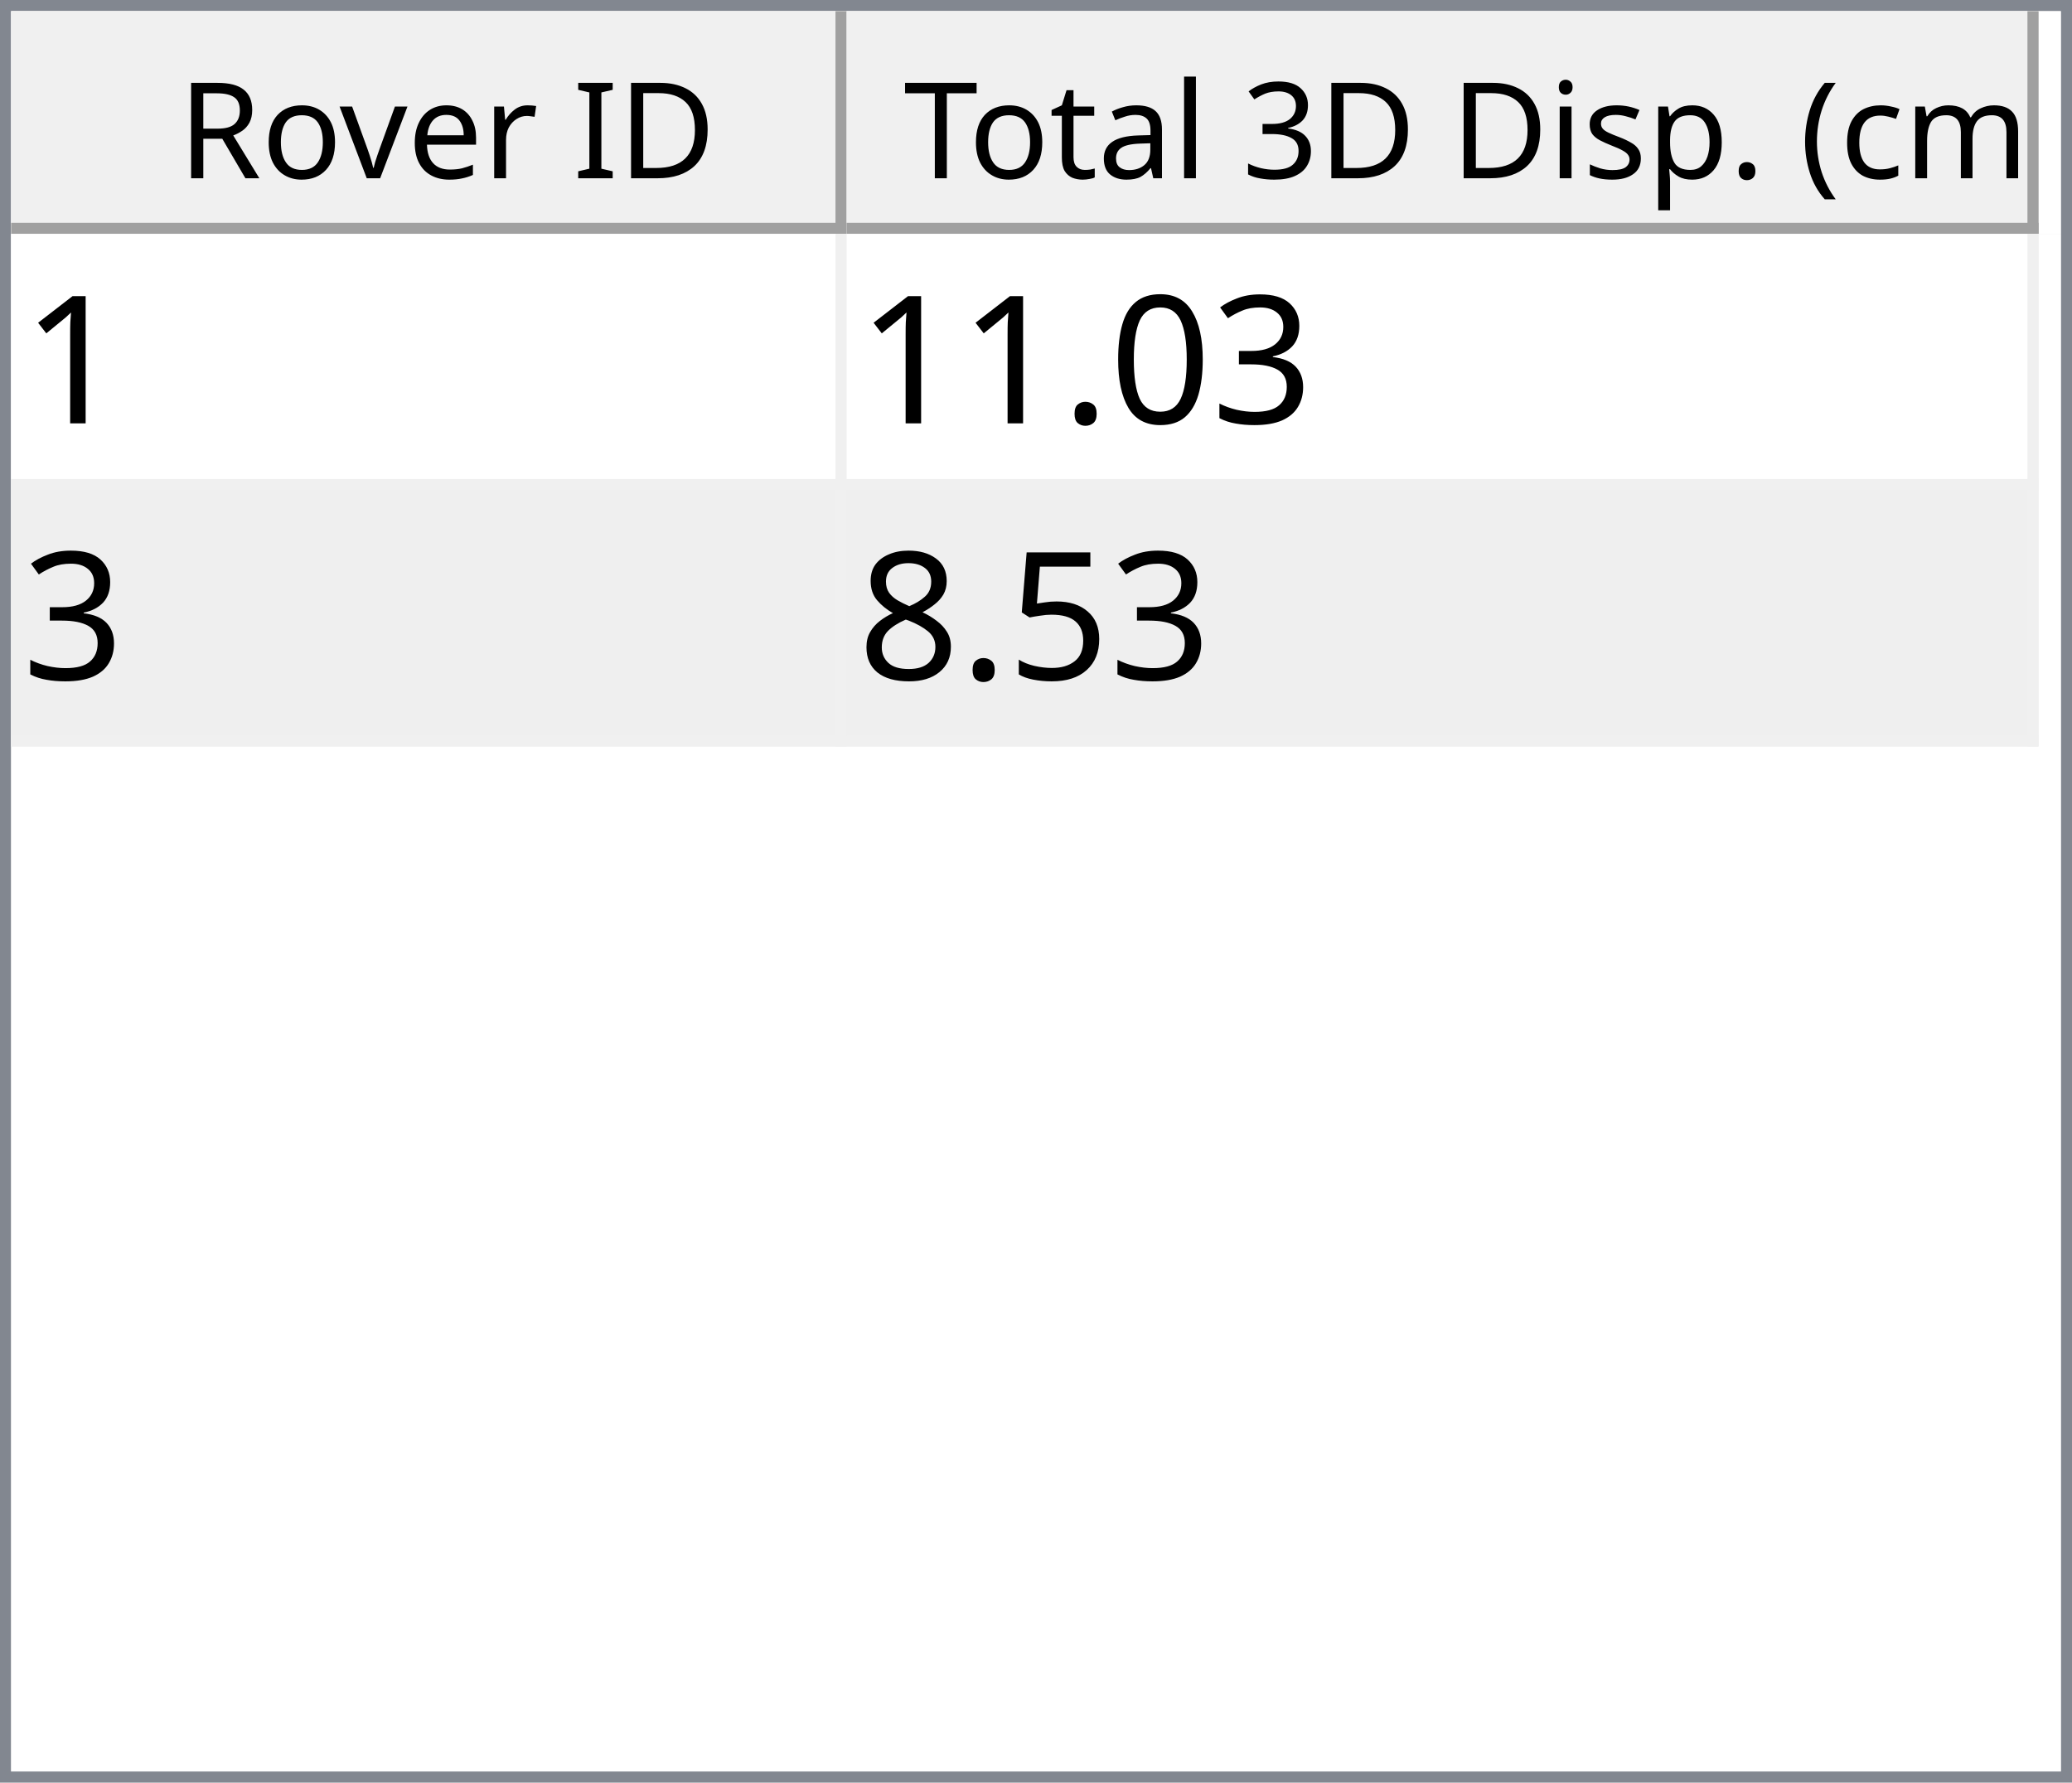
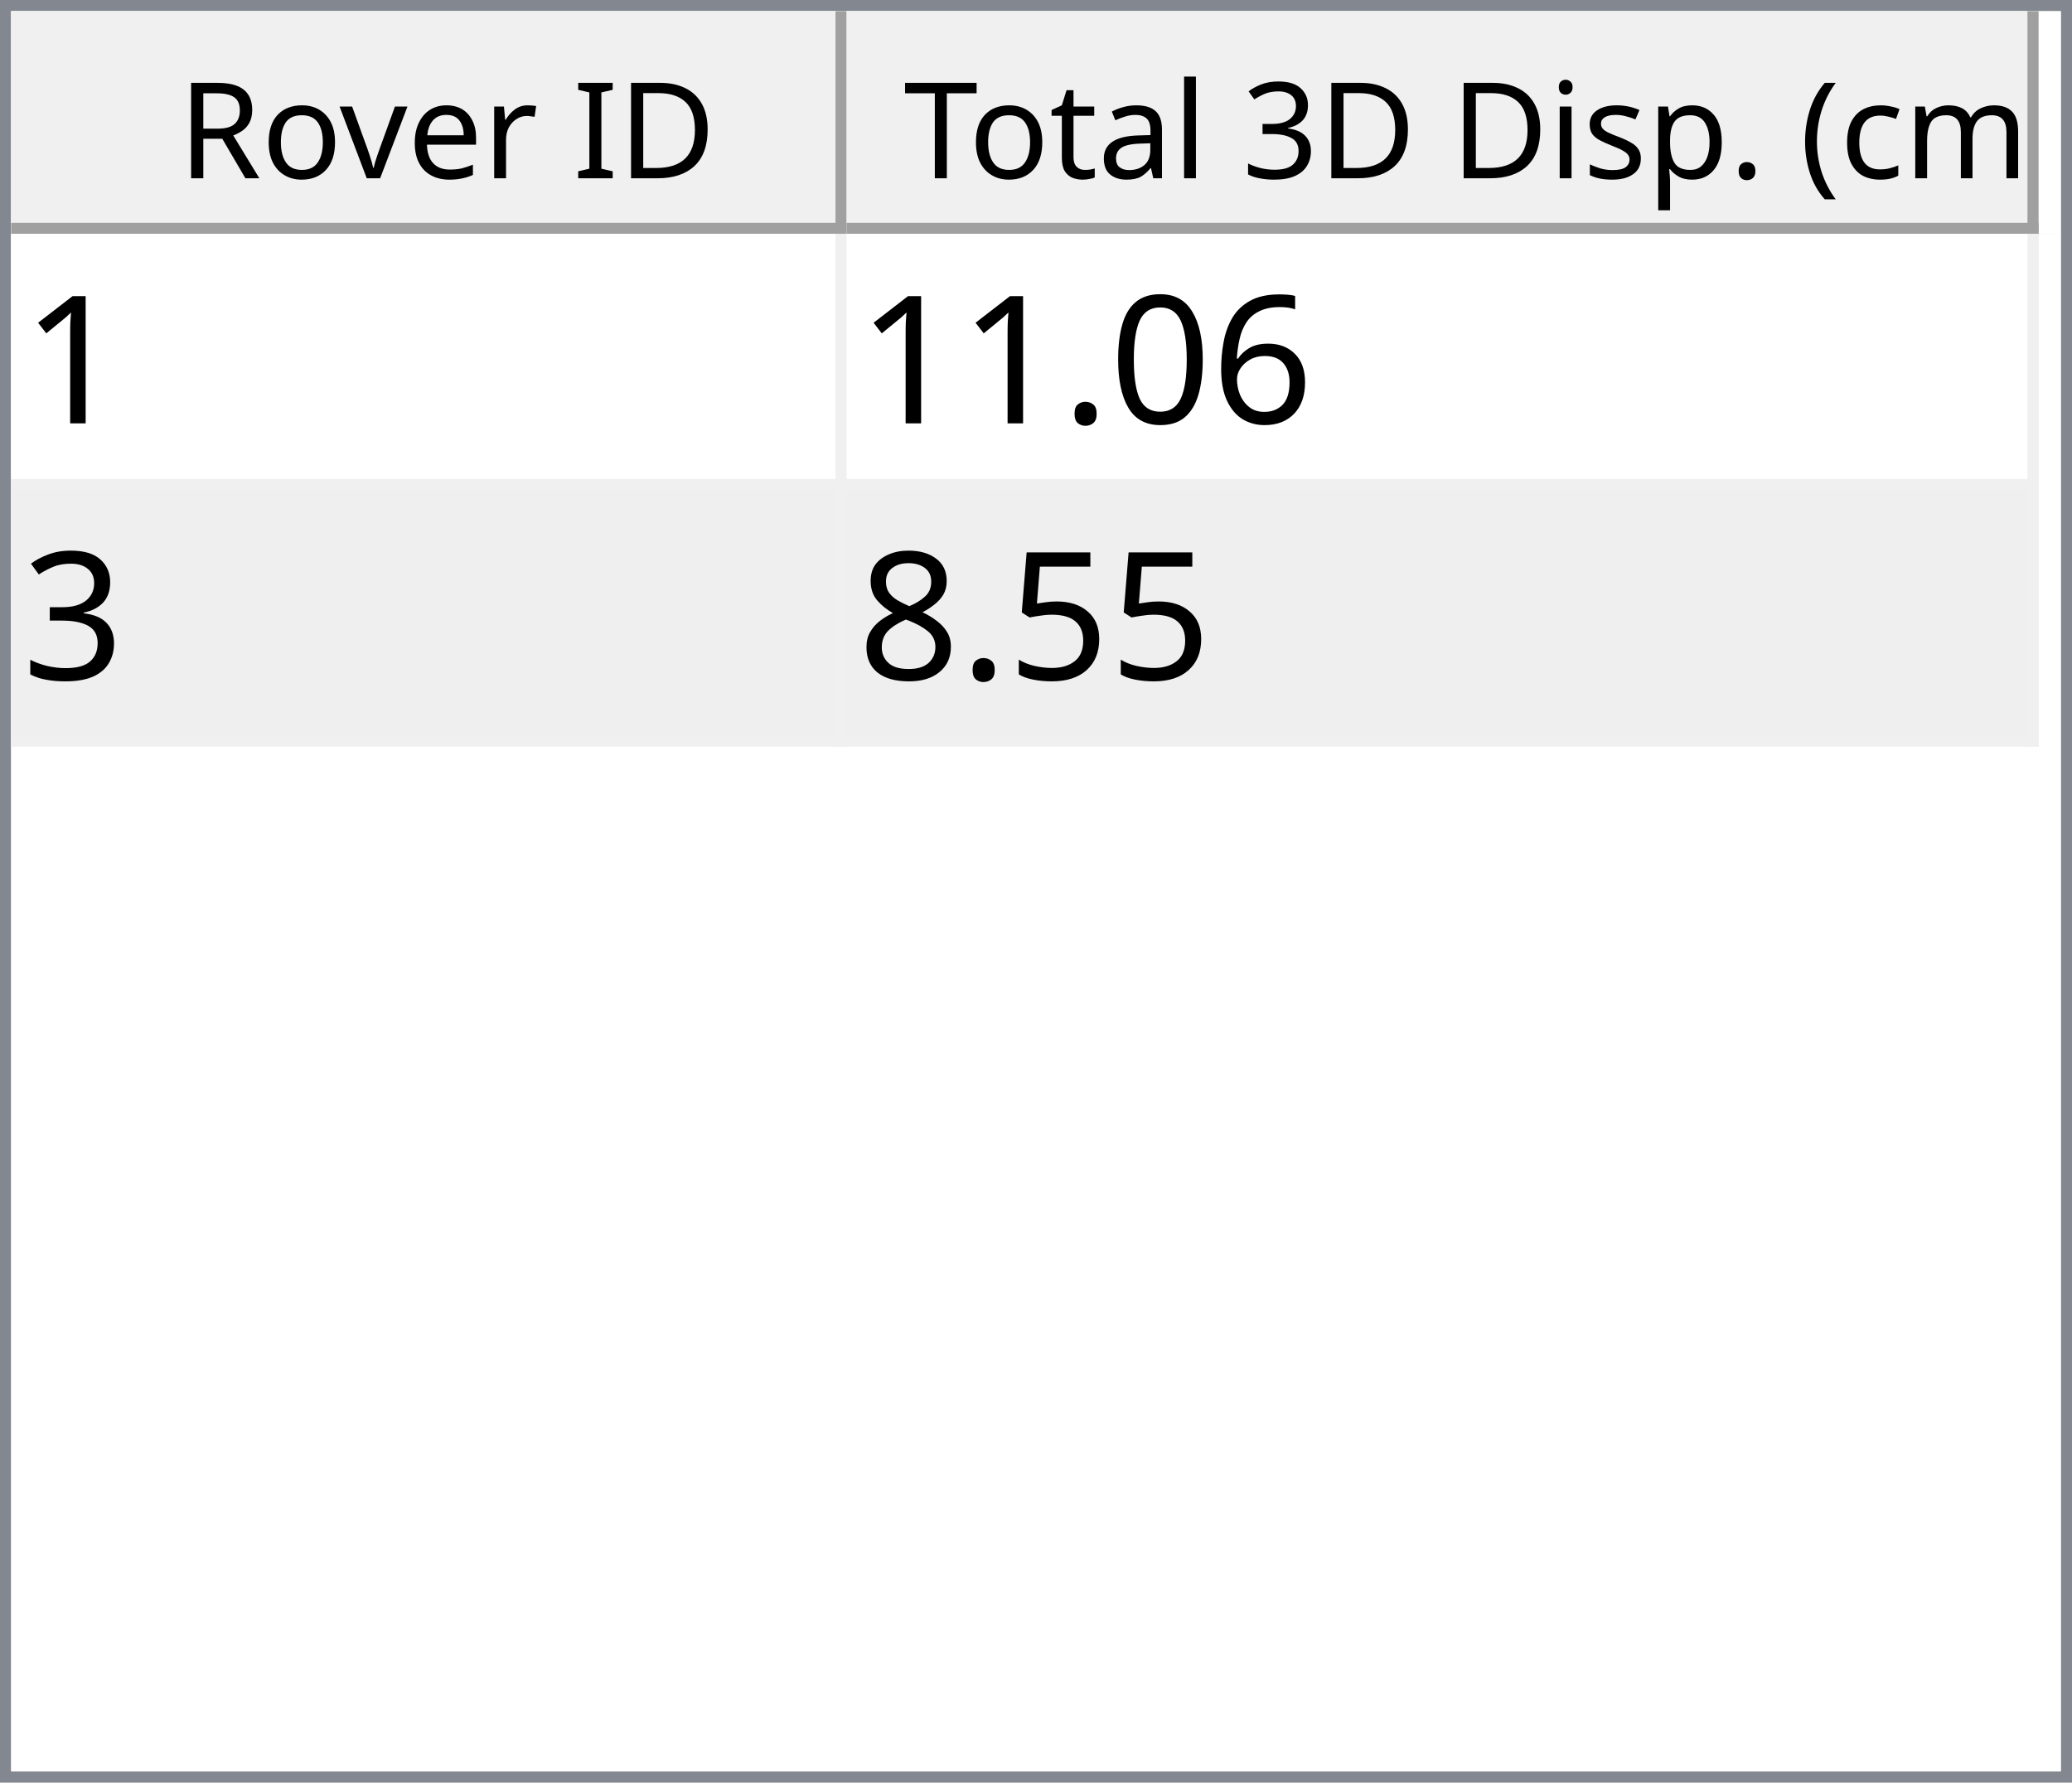
<svg xmlns="http://www.w3.org/2000/svg" style="fill-opacity:1; color-rendering:auto; color-interpolation:auto; text-rendering:auto; stroke:black; stroke-linecap:square; stroke-miterlimit:10; shape-rendering:auto; stroke-opacity:1; fill:black; stroke-dasharray:none; font-weight:normal; stroke-width:1; font-family:'Dialog'; font-style:normal; stroke-linejoin:miter; font-size:12px; stroke-dashoffset:0; image-rendering:auto;" width="186" height="160">
  <defs id="genericDefs" />
  <g>
    <defs id="defs1">
      <clipPath clipPathUnits="userSpaceOnUse" id="clipPath1">
        <path d="M0 0 L186 0 L186 160 L0 160 L0 0 Z" />
      </clipPath>
      <clipPath clipPathUnits="userSpaceOnUse" id="clipPath2">
        <path d="M0 0 L0 160 L186 160 L186 0 Z" />
      </clipPath>
      <clipPath clipPathUnits="userSpaceOnUse" id="clipPath3">
        <path d="M0 0 L0 20 L184 20 L184 0 Z" />
      </clipPath>
      <clipPath clipPathUnits="userSpaceOnUse" id="clipPath4">
        <path d="M0 0 L0 20 L75 20 L75 0 Z" />
      </clipPath>
      <clipPath clipPathUnits="userSpaceOnUse" id="clipPath5">
        <path d="M1 1 L1 19 L74 19 L74 1 Z" />
      </clipPath>
      <clipPath clipPathUnits="userSpaceOnUse" id="clipPath6">
        <path d="M0 0 L0 18 L73 18 L73 0 Z" />
      </clipPath>
      <clipPath clipPathUnits="userSpaceOnUse" id="clipPath7">
        <path d="M-0.5 -0.5 L-0.5 19.5 L74.5 19.5 L74.5 -0.5 Z" />
      </clipPath>
      <clipPath clipPathUnits="userSpaceOnUse" id="clipPath8">
        <path d="M0 0 L0 20 L107 20 L107 0 Z" />
      </clipPath>
      <clipPath clipPathUnits="userSpaceOnUse" id="clipPath9">
        <path d="M1 1 L1 19 L106 19 L106 1 Z" />
      </clipPath>
      <clipPath clipPathUnits="userSpaceOnUse" id="clipPath10">
        <path d="M0 0 L0 18 L105 18 L105 0 Z" />
      </clipPath>
      <clipPath clipPathUnits="userSpaceOnUse" id="clipPath11">
        <path d="M-0.5 -0.5 L-0.5 19.5 L106.5 19.5 L106.5 -0.5 Z" />
      </clipPath>
      <clipPath clipPathUnits="userSpaceOnUse" id="clipPath12">
        <path d="M0 0 L0 138 L184 138 L184 0 Z" />
      </clipPath>
      <clipPath clipPathUnits="userSpaceOnUse" id="clipPath13">
        <path d="M0 0 L0 46 L182 46 L182 0 Z" />
      </clipPath>
      <clipPath clipPathUnits="userSpaceOnUse" id="clipPath14">
        <path d="M-0.5 -0.5 L-0.5 45.5 L181.5 45.5 L181.5 -0.5 Z" />
      </clipPath>
      <clipPath clipPathUnits="userSpaceOnUse" id="clipPath15">
        <path d="M0 0 L0 22 L74 22 L74 0 Z" />
      </clipPath>
      <clipPath clipPathUnits="userSpaceOnUse" id="clipPath16">
        <path d="M0 0 L0 22 L106 22 L106 0 Z" />
      </clipPath>
      <font horiz-adv-x="64.551" id="font1">
        <font-face ascent="107.91" descent="25.098" units-per-em="100" style="font-style:normal; font-family:Segoe UI; font-weight:normal;" />
        <missing-glyph horiz-adv-x="64.551" d="M8.109 0 L8.109 68.266 L56.453 68.266 L56.453 0 L8.109 0 ZM15.328 7.234 L49.219 7.234 L49.219 61.031 L15.328 61.031 L15.328 7.234 Z" />
        <glyph unicode="D" horiz-adv-x="70.117" d="M9.188 0 L9.188 70.016 L28.516 70.016 Q65.531 70.016 65.531 35.891 Q65.531 19.672 55.25 9.836 Q44.969 0 27.734 0 L9.188 0 ZM17.391 62.594 L17.391 7.422 L27.828 7.422 Q41.609 7.422 49.273 14.797 Q56.938 22.172 56.938 35.688 Q56.938 62.594 28.328 62.594 L17.391 62.594 Z" />
        <glyph unicode="I" horiz-adv-x="26.611" d="M17.391 0 L9.188 0 L9.188 70.016 L17.391 70.016 L17.391 0 Z" />
        <glyph unicode=" " horiz-adv-x="27.393" d="" />
        <glyph unicode="r" horiz-adv-x="34.766" d="M34.188 41.891 Q32.078 43.5 28.125 43.5 Q23 43.5 19.555 38.672 Q16.109 33.844 16.109 25.484 L16.109 0 L8.109 0 L8.109 50 L16.109 50 L16.109 39.703 L16.312 39.703 Q18.016 44.969 21.531 47.922 Q25.047 50.875 29.391 50.875 Q32.516 50.875 34.188 50.203 L34.188 41.891 Z" />
        <glyph unicode="e" horiz-adv-x="52.295" d="M48.297 23 L12.984 23 Q13.188 14.656 17.484 10.109 Q21.781 5.562 29.297 5.562 Q37.75 5.562 44.828 11.141 L44.828 3.609 Q38.234 -1.172 27.391 -1.172 Q16.797 -1.172 10.742 5.641 Q4.688 12.453 4.688 24.812 Q4.688 36.469 11.305 43.82 Q17.922 51.172 27.734 51.172 Q37.547 51.172 42.922 44.828 Q48.297 38.484 48.297 27.203 L48.297 23 ZM40.094 29.781 Q40.047 36.719 36.75 40.578 Q33.453 44.438 27.594 44.438 Q21.922 44.438 17.969 40.383 Q14.016 36.328 13.094 29.781 L40.094 29.781 Z" />
        <glyph unicode="v" horiz-adv-x="47.9" d="M47.406 50 L27.484 0 L19.625 0 L0.688 50 L9.469 50 L22.172 13.672 Q23.578 9.672 23.922 6.688 L24.125 6.688 Q24.609 10.453 25.688 13.484 L38.969 50 L47.406 50 Z" />
        <glyph unicode="o" horiz-adv-x="58.594" d="M29 -1.172 Q17.922 -1.172 11.305 5.836 Q4.688 12.844 4.688 24.422 Q4.688 37.016 11.57 44.094 Q18.453 51.172 30.172 51.172 Q41.359 51.172 47.633 44.289 Q53.906 37.406 53.906 25.203 Q53.906 13.234 47.141 6.031 Q40.375 -1.172 29 -1.172 ZM29.594 44.438 Q21.875 44.438 17.383 39.188 Q12.891 33.938 12.891 24.703 Q12.891 15.828 17.43 10.695 Q21.969 5.562 29.594 5.562 Q37.359 5.562 41.531 10.594 Q45.703 15.625 45.703 24.906 Q45.703 34.281 41.531 39.359 Q37.359 44.438 29.594 44.438 Z" />
        <glyph unicode="R" horiz-adv-x="59.814" d="M59.375 0 L49.609 0 L37.891 19.625 Q36.281 22.359 34.766 24.289 Q33.25 26.219 31.664 27.438 Q30.078 28.656 28.25 29.219 Q26.422 29.781 24.125 29.781 L17.391 29.781 L17.391 0 L9.188 0 L9.188 70.016 L30.078 70.016 Q34.672 70.016 38.555 68.867 Q42.438 67.719 45.289 65.375 Q48.141 63.031 49.758 59.547 Q51.375 56.062 51.375 51.375 Q51.375 47.703 50.273 44.656 Q49.172 41.609 47.148 39.211 Q45.125 36.812 42.266 35.133 Q39.406 33.453 35.844 32.516 L35.844 32.328 Q37.594 31.547 38.891 30.547 Q40.188 29.547 41.359 28.18 Q42.531 26.812 43.68 25.078 Q44.828 23.344 46.234 21.047 L59.375 0 ZM17.391 62.594 L17.391 37.203 L28.516 37.203 Q31.594 37.203 34.203 38.133 Q36.812 39.062 38.719 40.797 Q40.625 42.531 41.703 45.047 Q42.781 47.562 42.781 50.688 Q42.781 56.297 39.141 59.445 Q35.5 62.594 28.609 62.594 L17.391 62.594 Z" />
        <glyph unicode=")" horiz-adv-x="30.176" d="M8.297 -15.922 L1.172 -15.922 Q16.406 2.344 16.406 26.812 Q16.406 51.469 1.078 70.016 L8.297 70.016 Q23.531 52.156 23.531 26.703 Q23.531 1.375 8.297 -15.922 Z" />
        <glyph unicode="m" horiz-adv-x="86.133" d="M79.109 0 L71.094 0 L71.094 28.719 Q71.094 37.016 68.531 40.727 Q65.969 44.438 59.906 44.438 Q54.781 44.438 51.195 39.75 Q47.609 35.062 47.609 28.516 L47.609 0 L39.594 0 L39.594 29.688 Q39.594 44.438 28.219 44.438 Q22.953 44.438 19.531 40.016 Q16.109 35.594 16.109 28.516 L16.109 0 L8.109 0 L8.109 50 L16.109 50 L16.109 42.094 L16.312 42.094 Q21.625 51.172 31.844 51.172 Q36.969 51.172 40.773 48.312 Q44.578 45.453 46 40.828 Q51.562 51.172 62.594 51.172 Q79.109 51.172 79.109 30.812 L79.109 0 Z" />
        <glyph unicode="c" horiz-adv-x="46.191" d="M42.188 2.297 Q36.422 -1.172 28.516 -1.172 Q17.828 -1.172 11.258 5.789 Q4.688 12.75 4.688 23.828 Q4.688 36.188 11.766 43.68 Q18.844 51.172 30.672 51.172 Q37.25 51.172 42.281 48.734 L42.281 40.531 Q36.719 44.438 30.375 44.438 Q22.703 44.438 17.797 38.945 Q12.891 33.453 12.891 24.516 Q12.891 15.719 17.508 10.641 Q22.125 5.562 29.891 5.562 Q36.422 5.562 42.188 9.906 L42.188 2.297 Z" />
        <glyph unicode="(" horiz-adv-x="30.176" d="M29.109 -15.922 L21.969 -15.922 Q6.844 1.375 6.844 26.703 Q6.844 52.156 21.969 70.016 L29.203 70.016 Q13.875 51.469 13.875 26.812 Q13.875 2.344 29.109 -15.922 Z" />
        <glyph unicode="." horiz-adv-x="21.68" d="M10.891 -1.078 Q8.641 -1.078 7.055 0.539 Q5.469 2.156 5.469 4.391 Q5.469 6.641 7.055 8.273 Q8.641 9.906 10.891 9.906 Q13.188 9.906 14.797 8.273 Q16.406 6.641 16.406 4.391 Q16.406 2.156 14.797 0.539 Q13.188 -1.078 10.891 -1.078 Z" />
        <glyph unicode="p" horiz-adv-x="58.789" d="M16.312 7.234 L16.109 7.234 L16.109 -23 L8.109 -23 L8.109 50 L16.109 50 L16.109 41.219 L16.312 41.219 Q22.219 51.172 33.594 51.172 Q43.266 51.172 48.688 44.461 Q54.109 37.75 54.109 26.469 Q54.109 13.922 48 6.375 Q41.891 -1.172 31.297 -1.172 Q21.578 -1.172 16.312 7.234 ZM16.109 27.391 L16.109 20.406 Q16.109 14.203 20.141 9.883 Q24.172 5.562 30.375 5.562 Q37.641 5.562 41.773 11.133 Q45.906 16.703 45.906 26.609 Q45.906 34.969 42.047 39.703 Q38.188 44.438 31.594 44.438 Q24.609 44.438 20.359 39.578 Q16.109 34.719 16.109 27.391 Z" />
        <glyph unicode="s" horiz-adv-x="42.432" d="M5.078 1.812 L5.078 10.406 Q11.625 5.562 19.484 5.562 Q30.031 5.562 30.031 12.594 Q30.031 14.594 29.125 15.992 Q28.219 17.391 26.68 18.461 Q25.141 19.531 23.07 20.383 Q21 21.234 18.609 22.172 Q15.281 23.484 12.766 24.828 Q10.25 26.172 8.57 27.859 Q6.891 29.547 6.031 31.695 Q5.172 33.844 5.172 36.719 Q5.172 40.234 6.789 42.945 Q8.406 45.656 11.086 47.484 Q13.766 49.312 17.211 50.242 Q20.656 51.172 24.312 51.172 Q30.812 51.172 35.938 48.922 L35.938 40.828 Q30.422 44.438 23.25 44.438 Q21 44.438 19.195 43.922 Q17.391 43.406 16.094 42.477 Q14.797 41.547 14.086 40.258 Q13.375 38.969 13.375 37.406 Q13.375 35.453 14.086 34.133 Q14.797 32.812 16.164 31.789 Q17.531 30.766 19.484 29.938 Q21.438 29.109 23.922 28.125 Q27.25 26.859 29.883 25.516 Q32.516 24.172 34.375 22.484 Q36.234 20.797 37.234 18.602 Q38.234 16.406 38.234 13.375 Q38.234 9.672 36.602 6.938 Q34.969 4.203 32.234 2.398 Q29.5 0.594 25.93 -0.289 Q22.359 -1.172 18.453 -1.172 Q10.75 -1.172 5.078 1.812 Z" />
        <glyph unicode="i" horiz-adv-x="24.219" d="M12.203 62.703 Q10.062 62.703 8.547 64.164 Q7.031 65.625 7.031 67.875 Q7.031 70.125 8.547 71.609 Q10.062 73.094 12.203 73.094 Q14.406 73.094 15.945 71.609 Q17.484 70.125 17.484 67.875 Q17.484 65.719 15.945 64.211 Q14.406 62.703 12.203 62.703 ZM16.109 0 L8.109 0 L8.109 50 L16.109 50 L16.109 0 Z" />
        <glyph unicode="3" horiz-adv-x="53.906" d="M46.531 19.828 Q46.531 15.094 44.75 11.211 Q42.969 7.328 39.719 4.57 Q36.469 1.812 31.93 0.297 Q27.391 -1.219 21.922 -1.219 Q11.922 -1.219 6 2.594 L6 11.188 Q13.094 5.609 22.219 5.609 Q25.875 5.609 28.828 6.539 Q31.781 7.469 33.906 9.227 Q36.031 10.984 37.18 13.477 Q38.328 15.969 38.328 19.094 Q38.328 32.812 18.797 32.812 L12.984 32.812 L12.984 39.594 L18.5 39.594 Q35.797 39.594 35.797 52.484 Q35.797 64.406 22.609 64.406 Q15.188 64.406 8.688 59.422 L8.688 67.188 Q15.375 71.188 24.609 71.188 Q29 71.188 32.57 69.969 Q36.141 68.75 38.68 66.555 Q41.219 64.359 42.609 61.281 Q44 58.203 44 54.5 Q44 40.672 30.031 36.719 L30.031 36.531 Q33.594 36.141 36.625 34.797 Q39.656 33.453 41.852 31.305 Q44.047 29.156 45.289 26.25 Q46.531 23.344 46.531 19.828 Z" />
        <glyph unicode="l" horiz-adv-x="24.219" d="M16.109 0 L8.109 0 L8.109 74.031 L16.109 74.031 L16.109 0 Z" />
        <glyph unicode="a" horiz-adv-x="50.879" d="M43.891 0 L35.891 0 L35.891 7.812 L35.688 7.812 Q30.469 -1.172 20.312 -1.172 Q12.844 -1.172 8.617 2.781 Q4.391 6.734 4.391 13.281 Q4.391 27.297 20.906 29.594 L35.891 31.688 Q35.891 44.438 25.594 44.438 Q16.547 44.438 9.281 38.281 L9.281 46.484 Q16.656 51.172 26.266 51.172 Q43.891 51.172 43.891 32.516 L43.891 0 ZM35.891 25.297 L23.828 23.641 Q18.266 22.859 15.43 20.875 Q12.594 18.891 12.594 13.875 Q12.594 10.203 15.211 7.883 Q17.828 5.562 22.172 5.562 Q28.125 5.562 32.008 9.742 Q35.891 13.922 35.891 20.312 L35.891 25.297 Z" />
        <glyph unicode="t" horiz-adv-x="33.887" d="M31.297 0.484 Q28.469 -1.078 23.828 -1.078 Q10.688 -1.078 10.688 13.578 L10.688 43.172 L2.094 43.172 L2.094 50 L10.688 50 L10.688 62.203 L18.703 64.797 L18.703 50 L31.297 50 L31.297 43.172 L18.703 43.172 L18.703 14.984 Q18.703 9.969 20.414 7.82 Q22.125 5.672 26.078 5.672 Q29.109 5.672 31.297 7.328 L31.297 0.484 Z" />
        <glyph unicode="T" horiz-adv-x="52.393" d="M50.594 62.594 L30.375 62.594 L30.375 0 L22.172 0 L22.172 62.594 L2 62.594 L2 70.016 L50.594 70.016 L50.594 62.594 Z" />
      </font>
      <font horiz-adv-x="75.0" id="font2">
        <font-face ascent="100.537" descent="21.973" units-per-em="100" style="font-style:normal; font-family:sans-serif; font-weight:normal;" />
        <missing-glyph horiz-adv-x="75.0" d="M12.5 0 L12.5 62.5 L62.5 62.5 L62.5 0 L12.5 0 ZM14.062 1.562 L60.938 1.562 L60.938 60.938 L14.062 60.938 L14.062 1.562 Z" />
        <glyph unicode="1" horiz-adv-x="55.615" d="M37.25 0 L28.469 0 L28.469 56 Q25.297 52.984 20.141 49.953 Q14.984 46.922 10.891 45.406 L10.891 53.906 Q18.266 57.375 23.781 62.305 Q29.297 67.234 31.594 71.875 L37.25 71.875 L37.25 0 Z" />
-         <glyph unicode="3" horiz-adv-x="55.615" d="M4.203 18.891 L12.984 20.062 Q14.5 12.594 18.141 9.297 Q21.781 6 27 6 Q33.203 6 37.477 10.297 Q41.75 14.594 41.75 20.953 Q41.75 27 37.797 30.93 Q33.844 34.859 27.734 34.859 Q25.25 34.859 21.531 33.891 L22.516 41.609 Q23.391 41.5 23.922 41.5 Q29.547 41.5 34.039 44.43 Q38.531 47.359 38.531 53.469 Q38.531 58.297 35.258 61.477 Q31.984 64.656 26.812 64.656 Q21.688 64.656 18.266 61.43 Q14.844 58.203 13.875 51.766 L5.078 53.328 Q6.688 62.156 12.398 67.016 Q18.109 71.875 26.609 71.875 Q32.469 71.875 37.398 69.359 Q42.328 66.844 44.945 62.5 Q47.562 58.156 47.562 53.266 Q47.562 48.641 45.07 44.828 Q42.578 41.016 37.703 38.766 Q44.047 37.312 47.562 32.695 Q51.078 28.078 51.078 21.141 Q51.078 11.766 44.242 5.25 Q37.406 -1.266 26.953 -1.266 Q17.531 -1.266 11.305 4.352 Q5.078 9.969 4.203 18.891 Z" />
+         <glyph unicode="6" horiz-adv-x="55.615" d="M49.75 54.047 L41.016 53.375 Q39.844 58.547 37.703 60.891 Q34.125 64.656 28.906 64.656 Q24.703 64.656 21.531 62.312 Q17.391 59.281 14.992 53.469 Q12.594 47.656 12.5 36.922 Q15.672 41.75 20.266 44.094 Q24.859 46.438 29.891 46.438 Q38.672 46.438 44.852 39.969 Q51.031 33.5 51.031 23.25 Q51.031 16.5 48.125 10.719 Q45.219 4.938 40.141 1.859 Q35.062 -1.219 28.609 -1.219 Q17.625 -1.219 10.695 6.859 Q3.766 14.938 3.766 33.5 Q3.766 54.25 11.422 63.672 Q18.109 71.875 29.438 71.875 Q37.891 71.875 43.289 67.141 Q48.688 62.406 49.75 54.047 ZM13.875 23.188 Q13.875 18.656 15.797 14.508 Q17.719 10.359 21.188 8.18 Q24.656 6 28.469 6 Q34.031 6 38.039 10.492 Q42.047 14.984 42.047 22.703 Q42.047 30.125 38.086 34.398 Q34.125 38.672 28.125 38.672 Q22.172 38.672 18.023 34.398 Q13.875 30.125 13.875 23.188 Z" />
        <glyph unicode="0" horiz-adv-x="55.615" d="M4.156 35.297 Q4.156 48 6.766 55.742 Q9.375 63.484 14.523 67.68 Q19.672 71.875 27.484 71.875 Q33.25 71.875 37.594 69.555 Q41.938 67.234 44.773 62.867 Q47.609 58.5 49.219 52.227 Q50.828 45.953 50.828 35.297 Q50.828 22.703 48.242 14.969 Q45.656 7.234 40.508 3.008 Q35.359 -1.219 27.484 -1.219 Q17.141 -1.219 11.234 6.203 Q4.156 15.141 4.156 35.297 ZM13.188 35.297 Q13.188 17.672 17.312 11.836 Q21.438 6 27.484 6 Q33.547 6 37.672 11.859 Q41.797 17.719 41.797 35.297 Q41.797 52.984 37.672 58.789 Q33.547 64.594 27.391 64.594 Q21.344 64.594 17.719 59.469 Q13.188 52.938 13.188 35.297 Z" />
        <glyph unicode="." horiz-adv-x="27.783" d="M9.078 0 L9.078 10.016 L19.094 10.016 L19.094 0 L9.078 0 Z" />
+         <glyph unicode="3" horiz-adv-x="55.615" d="M4.203 18.891 L12.984 20.062 Q14.5 12.594 18.141 9.297 Q21.781 6 27 6 Q33.203 6 37.477 10.297 Q41.75 14.594 41.75 20.953 Q41.75 27 37.797 30.93 Q33.844 34.859 27.734 34.859 Q25.25 34.859 21.531 33.891 L22.516 41.609 Q23.391 41.5 23.922 41.5 Q29.547 41.5 34.039 44.43 Q38.531 47.359 38.531 53.469 Q38.531 58.297 35.258 61.477 Q31.984 64.656 26.812 64.656 Q21.688 64.656 18.266 61.43 Q14.844 58.203 13.875 51.766 L5.078 53.328 Q6.688 62.156 12.398 67.016 Q18.109 71.875 26.609 71.875 Q32.469 71.875 37.398 69.359 Q42.328 66.844 44.945 62.5 Q47.562 58.156 47.562 53.266 Q47.562 48.641 45.07 44.828 Q42.578 41.016 37.703 38.766 Q44.047 37.312 47.562 32.695 Q51.078 28.078 51.078 21.141 Q51.078 11.766 44.242 5.25 Q37.406 -1.266 26.953 -1.266 Q17.531 -1.266 11.305 4.352 Q5.078 9.969 4.203 18.891 Z" />
        <glyph unicode="5" horiz-adv-x="55.615" d="M4.156 18.75 L13.375 19.531 Q14.406 12.797 18.141 9.398 Q21.875 6 27.156 6 Q33.5 6 37.891 10.789 Q42.281 15.578 42.281 23.484 Q42.281 31 38.062 35.352 Q33.844 39.703 27 39.703 Q22.75 39.703 19.336 37.773 Q15.922 35.844 13.969 32.766 L5.719 33.844 L12.641 70.609 L48.25 70.609 L48.25 62.203 L19.672 62.203 L15.828 42.969 Q22.266 47.469 29.344 47.469 Q38.719 47.469 45.164 40.969 Q51.609 34.469 51.609 24.266 Q51.609 14.547 45.953 7.469 Q39.062 -1.219 27.156 -1.219 Q17.391 -1.219 11.211 4.25 Q5.031 9.719 4.156 18.75 Z" />
        <glyph unicode="8" horiz-adv-x="55.615" d="M17.672 38.812 Q12.203 40.828 9.57 44.539 Q6.938 48.25 6.938 53.422 Q6.938 61.234 12.555 66.555 Q18.172 71.875 27.484 71.875 Q36.859 71.875 42.578 66.43 Q48.297 60.984 48.297 53.172 Q48.297 48.188 45.68 44.508 Q43.062 40.828 37.75 38.812 Q44.344 36.672 47.781 31.883 Q51.219 27.094 51.219 20.453 Q51.219 11.281 44.727 5.031 Q38.234 -1.219 27.641 -1.219 Q17.047 -1.219 10.547 5.055 Q4.047 11.328 4.047 20.703 Q4.047 27.688 7.594 32.398 Q11.141 37.109 17.672 38.812 ZM15.922 53.719 Q15.922 48.641 19.195 45.414 Q22.469 42.188 27.688 42.188 Q32.766 42.188 36.016 45.383 Q39.266 48.578 39.266 53.219 Q39.266 58.062 35.914 61.359 Q32.562 64.656 27.594 64.656 Q22.562 64.656 19.242 61.43 Q15.922 58.203 15.922 53.719 ZM13.094 20.656 Q13.094 16.891 14.875 13.375 Q16.656 9.859 20.172 7.93 Q23.688 6 27.734 6 Q34.031 6 38.133 10.055 Q42.234 14.109 42.234 20.359 Q42.234 26.703 38.016 30.859 Q33.797 35.016 27.438 35.016 Q21.234 35.016 17.164 30.914 Q13.094 26.812 13.094 20.656 Z" />
      </font>
    </defs>
    <g style="fill:white; stroke:white;">
      <rect x="0" y="0" width="186" style="clip-path:url(#clipPath1); stroke:none;" height="160" />
    </g>
    <g style="fill:white; text-rendering:optimizeSpeed; color-rendering:optimizeSpeed; image-rendering:optimizeSpeed; shape-rendering:crispEdges; stroke:white; color-interpolation:sRGB;">
      <rect x="0" width="186" height="160" y="0" style="stroke:none;" />
      <path style="stroke:none;" d="M0 160 L186 160 L186 0 L0 0 Z" />
    </g>
    <g style="fill:rgb(240,240,240); font-family:'Segoe UI'; stroke:rgb(240,240,240);">
      <rect x="0" y="0" width="186" style="clip-path:url(#clipPath2); stroke:none;" height="160" />
    </g>
    <g style="fill:rgb(130,135,144); font-family:'Segoe UI'; stroke:rgb(130,135,144);">
      <path d="M0 0 L186 0 L186 160 L0 160 L0 0 ZM1 1 L185 1 L185 159 L1 159 L1 1 Z" style="fill-rule:evenodd; clip-path:url(#clipPath2); stroke:none;" />
    </g>
    <g style="fill:white; font-family:'Segoe UI'; stroke:white;" transform="translate(1,1)">
      <rect x="0" y="0" width="184" style="clip-path:url(#clipPath3); stroke:none;" height="20" />
    </g>
    <g style="fill:rgb(240,240,240); font-family:'Segoe UI'; stroke:rgb(240,240,240);" transform="translate(1,1)">
      <rect x="0" y="0" width="75" style="clip-path:url(#clipPath4); stroke:none;" height="20" />
    </g>
    <g style="font-family:'Segoe UI';" transform="translate(2,2)">
      <text x="14" xml:space="preserve" y="14" style="clip-path:url(#clipPath6); stroke:none;">Rover ID</text>
    </g>
    <g style="fill:rgb(160,160,160); font-family:'Segoe UI'; stroke:rgb(160,160,160); stroke-linejoin:bevel;" transform="translate(1.5,1.5)">
      <line x1="74" x2="74" y1="0" style="fill:none; clip-path:url(#clipPath7);" y2="19" />
    </g>
    <g style="fill:rgb(160,160,160); font-family:'Segoe UI'; stroke:rgb(160,160,160); stroke-linejoin:bevel;" transform="matrix(1,0,0,1,1,1) translate(0.5,0.5)">
      <line x1="0" x2="74" y1="19" style="fill:none; clip-path:url(#clipPath7);" y2="19" />
    </g>
    <g style="fill:rgb(240,240,240); font-family:'Segoe UI'; stroke:rgb(240,240,240);" transform="translate(76,1)">
      <rect x="0" y="0" width="107" style="clip-path:url(#clipPath8); stroke:none;" height="20" />
    </g>
    <g style="font-family:'Segoe UI';" transform="translate(77,2)">
      <text x="1" xml:space="preserve" y="14" style="clip-path:url(#clipPath10); stroke:none;"> Total 3D Disp. (cm)</text>
    </g>
    <g style="fill:rgb(160,160,160); font-family:'Segoe UI'; stroke:rgb(160,160,160); stroke-linejoin:bevel;" transform="translate(76.5,1.5)">
      <line x1="106" x2="106" y1="0" style="fill:none; clip-path:url(#clipPath11);" y2="19" />
    </g>
    <g style="fill:rgb(160,160,160); font-family:'Segoe UI'; stroke:rgb(160,160,160); stroke-linejoin:bevel;" transform="matrix(1,0,0,1,76,1) translate(0.5,0.5)">
      <line x1="0" x2="106" y1="19" style="fill:none; clip-path:url(#clipPath11);" y2="19" />
    </g>
    <g style="fill:white; font-family:'Segoe UI'; stroke:white;" transform="translate(1,21)">
      <rect x="0" y="0" width="184" style="clip-path:url(#clipPath12); stroke:none;" height="138" />
    </g>
    <g style="fill:rgb(240,240,240); font-size:16px; font-family:sans-serif; stroke:rgb(240,240,240);" transform="translate(1,21)">
      <rect x="0" y="0" width="182" style="clip-path:url(#clipPath13); stroke:none;" height="46" />
      <line transform="translate(0.5,0.5)" x1="0" x2="181" y1="22" style="clip-path:url(#clipPath14); fill:none; stroke-linejoin:bevel;" y2="22" />
    </g>
    <g transform="matrix(1,0,0,1,1,21) translate(0.5,0.5)" style="fill:rgb(240,240,240); font-size:16px; font-family:sans-serif; stroke:rgb(240,240,240); stroke-linejoin:bevel;">
      <line x1="0" x2="181" y1="45" style="fill:none; clip-path:url(#clipPath14);" y2="45" />
    </g>
    <g transform="matrix(1,0,0,1,1,21) translate(0.5,0.5)" style="fill:rgb(240,240,240); font-size:16px; font-family:sans-serif; stroke:rgb(240,240,240); stroke-linejoin:bevel;">
      <line x1="74" x2="74" y1="0" style="fill:none; clip-path:url(#clipPath14);" y2="45" />
    </g>
    <g transform="matrix(1,0,0,1,1,21) translate(0.5,0.5)" style="fill:rgb(240,240,240); font-size:16px; font-family:sans-serif; stroke:rgb(240,240,240); stroke-linejoin:bevel;">
      <line x1="181" x2="181" y1="0" style="fill:none; clip-path:url(#clipPath14);" y2="45" />
    </g>
    <g style="fill:white; font-size:16px; font-family:sans-serif; stroke:white;" transform="matrix(1,0,0,1,1,21)">
      <rect x="0" y="0" width="74" style="clip-path:url(#clipPath15); stroke:none;" height="22" />
      <text x="1" y="17" style="fill:black; clip-path:url(#clipPath15); stroke:none;" xml:space="preserve">1</text>
    </g>
    <g style="fill:white; font-size:16px; font-family:sans-serif; stroke:white;" transform="matrix(1,0,0,1,1,21) translate(75,0)">
      <rect x="0" y="0" width="106" style="clip-path:url(#clipPath16); stroke:none;" height="22" />
-       <text x="1" y="17" style="fill:black; clip-path:url(#clipPath16); stroke:none;" xml:space="preserve">11.03</text>
+       <text x="1" y="17" style="fill:black; clip-path:url(#clipPath16); stroke:none;" xml:space="preserve">11.06</text>
    </g>
    <g style="fill:rgb(239,239,239); font-size:16px; font-family:sans-serif; stroke:rgb(239,239,239);" transform="matrix(1,0,0,1,1,21) translate(0,23)">
      <rect x="0" y="0" width="74" style="clip-path:url(#clipPath15); stroke:none;" height="22" />
      <text x="1" y="17" style="fill:black; clip-path:url(#clipPath15); stroke:none;" xml:space="preserve">3</text>
    </g>
    <g style="fill:rgb(239,239,239); font-size:16px; font-family:sans-serif; stroke:rgb(239,239,239);" transform="matrix(1,0,0,1,1,21) translate(75,23)">
      <rect x="0" y="0" width="106" style="clip-path:url(#clipPath16); stroke:none;" height="22" />
-       <text x="1" y="17" style="fill:black; clip-path:url(#clipPath16); stroke:none;" xml:space="preserve">8.53</text>
+       <text x="1" y="17" style="fill:black; clip-path:url(#clipPath16); stroke:none;" xml:space="preserve">8.55</text>
    </g>
  </g>
</svg>
